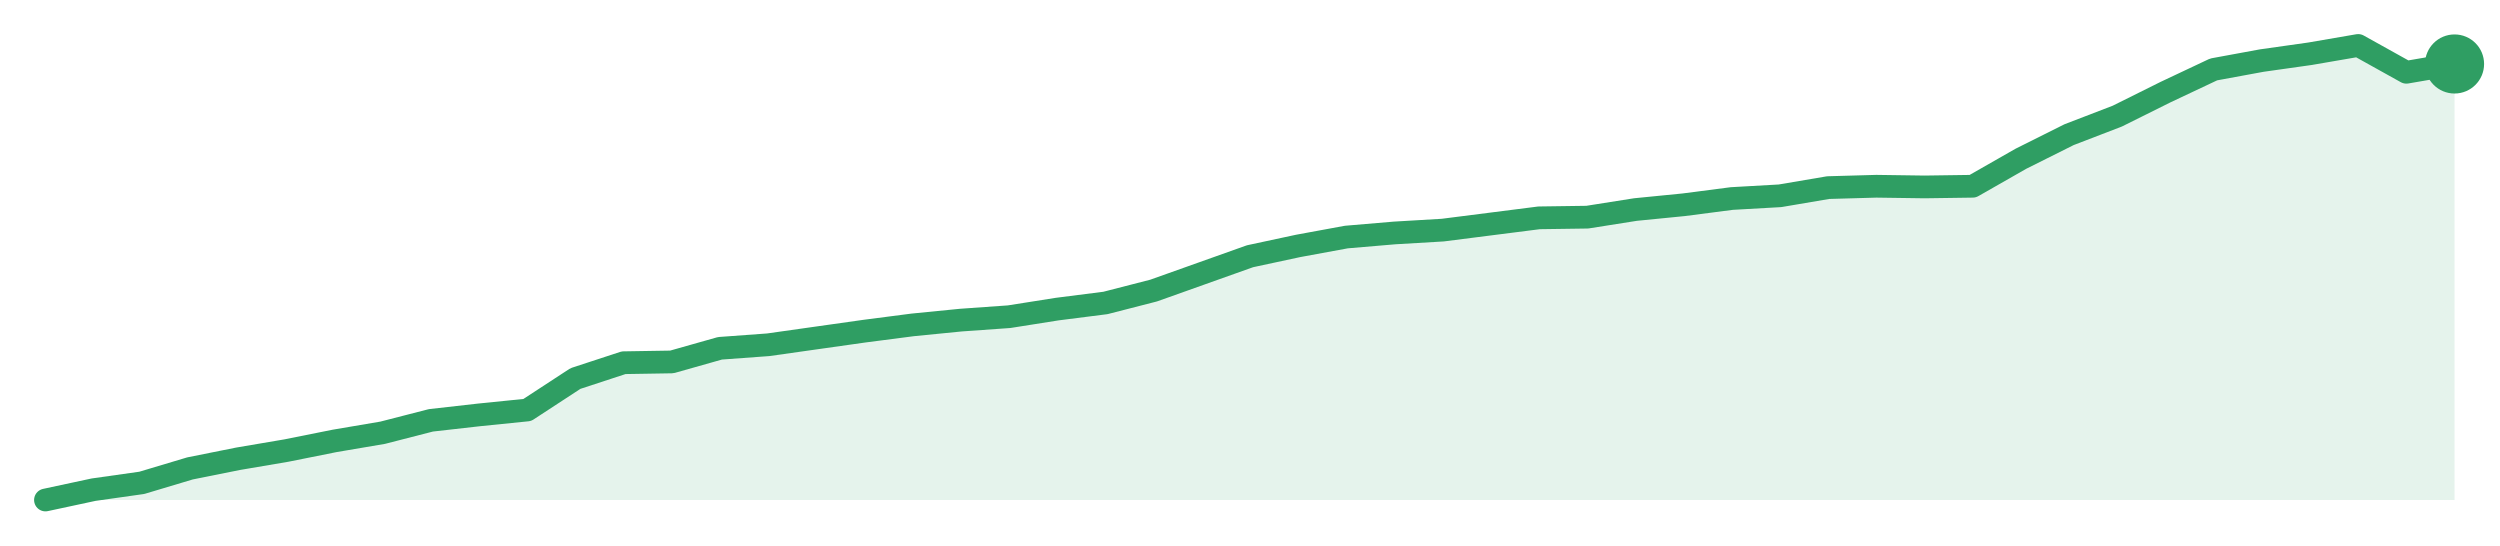
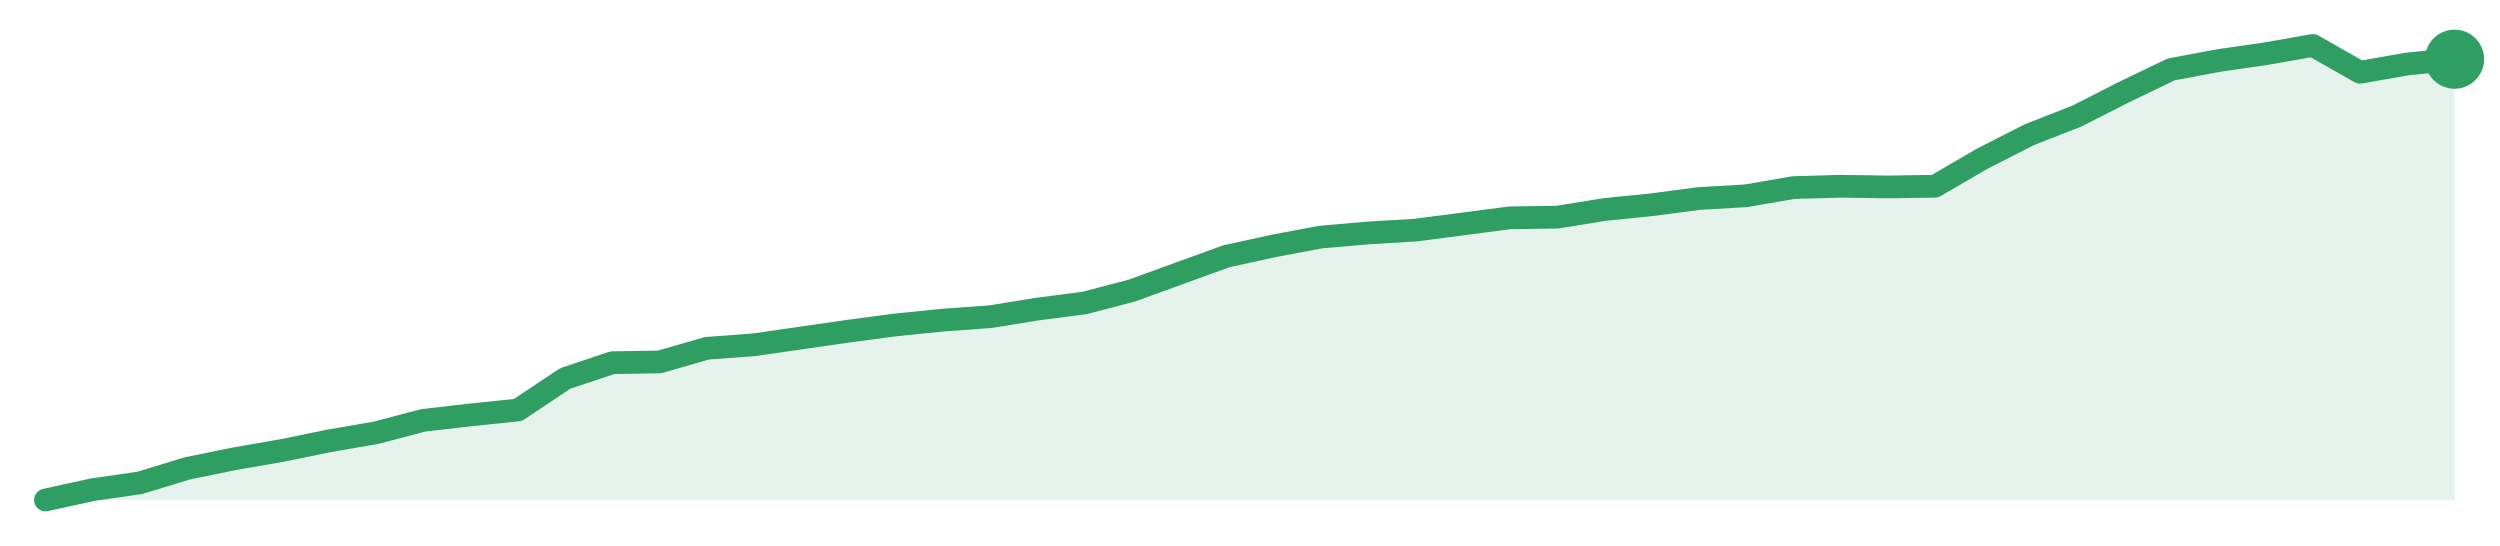
<svg xmlns="http://www.w3.org/2000/svg" width="220" height="48" viewBox="0 0 220 48" role="img" aria-label="trend">
-   <path d="M4.0,44.0 L4.0,44.0 L8.24,43.09 L12.48,42.49 L16.72,41.22 L20.96,40.37 L25.2,39.65 L29.44,38.8 L33.68,38.08 L37.92,36.99 L42.16,36.51 L46.4,36.08 L50.64,33.31 L54.88,31.92 L59.12,31.85 L63.36,30.65 L67.6,30.34 L71.84,29.74 L76.08,29.14 L80.32,28.59 L84.56,28.17 L88.8,27.87 L93.04,27.2 L97.28,26.66 L101.52,25.57 L105.76,24.06 L110.0,22.55 L114.24,21.64 L118.48,20.86 L122.72,20.5 L126.96,20.25 L131.2,19.71 L135.44,19.17 L139.68,19.11 L143.92,18.44 L148.16,18.02 L152.4,17.47 L156.64,17.23 L160.88,16.51 L165.12,16.39 L169.36,16.45 L173.6,16.39 L177.84,13.97 L182.08,11.85 L186.32,10.22 L190.56,8.11 L194.8,6.11 L199.04,5.33 L203.28,4.73 L207.52,4.0 L211.76,6.36 L216.0,5.63 L216.0,44.0 Z" fill="#2f9e631f" />
-   <path d="M4.0,44.0 L8.24,43.09 L12.48,42.49 L16.72,41.22 L20.96,40.37 L25.2,39.65 L29.44,38.8 L33.68,38.08 L37.92,36.99 L42.16,36.51 L46.4,36.08 L50.64,33.31 L54.88,31.92 L59.12,31.85 L63.36,30.65 L67.6,30.34 L71.84,29.74 L76.08,29.14 L80.32,28.59 L84.56,28.17 L88.8,27.87 L93.04,27.2 L97.28,26.66 L101.52,25.57 L105.76,24.06 L110.0,22.55 L114.24,21.64 L118.48,20.86 L122.72,20.5 L126.96,20.25 L131.2,19.71 L135.44,19.17 L139.68,19.11 L143.92,18.44 L148.16,18.02 L152.4,17.47 L156.64,17.23 L160.88,16.51 L165.12,16.39 L169.36,16.45 L173.6,16.39 L177.84,13.97 L182.08,11.85 L186.32,10.22 L190.56,8.11 L194.8,6.11 L199.04,5.33 L203.28,4.73 L207.52,4.0 L211.76,6.36 L216.0,5.63" fill="none" stroke="#2f9e63" stroke-width="2" stroke-linejoin="round" stroke-linecap="round" />
-   <circle cx="216.0" cy="5.63" r="2.6" fill="#2f9e63" />
+   <path d="M4.0,44.0 L4.0,44.0 L8.16,43.09 L12.31,42.49 L16.47,41.22 L20.63,40.37 L24.78,39.65 L28.94,38.8 L33.1,38.08 L37.25,36.99 L41.41,36.51 L45.57,36.08 L49.73,33.31 L53.88,31.92 L58.04,31.85 L62.2,30.65 L66.35,30.34 L70.51,29.74 L74.67,29.14 L78.82,28.59 L82.98,28.17 L87.14,27.87 L91.29,27.2 L95.45,26.66 L99.61,25.57 L103.76,24.06 L107.92,22.55 L112.08,21.64 L116.24,20.86 L120.39,20.5 L124.55,20.25 L128.71,19.71 L132.86,19.17 L137.02,19.11 L141.18,18.44 L145.33,18.02 L149.49,17.47 L153.65,17.23 L157.8,16.51 L161.96,16.39 L166.12,16.45 L170.27,16.39 L174.43,13.97 L178.59,11.85 L182.75,10.22 L186.9,8.11 L191.06,6.11 L195.22,5.33 L199.37,4.73 L203.53,4.0 L207.69,6.36 L211.84,5.63 L216.0,5.21 L216.0,44.0 Z" fill="#2f9e631f" />
+   <path d="M4.0,44.0 L8.16,43.09 L12.31,42.49 L16.47,41.22 L20.63,40.37 L24.78,39.65 L28.94,38.8 L33.1,38.08 L37.25,36.99 L41.41,36.51 L45.57,36.08 L49.73,33.31 L53.88,31.92 L58.04,31.85 L62.2,30.65 L66.35,30.34 L70.51,29.74 L74.67,29.14 L78.82,28.59 L82.98,28.17 L87.14,27.87 L91.29,27.2 L95.45,26.66 L99.61,25.57 L103.76,24.06 L107.92,22.55 L112.08,21.64 L116.24,20.86 L120.39,20.5 L124.55,20.25 L128.71,19.71 L132.86,19.17 L137.02,19.11 L141.18,18.44 L145.33,18.02 L149.49,17.47 L153.65,17.23 L157.8,16.51 L161.96,16.39 L166.12,16.45 L170.27,16.39 L174.43,13.97 L178.59,11.85 L182.75,10.22 L186.9,8.11 L191.06,6.11 L195.22,5.33 L199.37,4.73 L203.53,4.0 L207.69,6.36 L211.84,5.63 L216.0,5.21" fill="none" stroke="#2f9e63" stroke-width="2" stroke-linejoin="round" stroke-linecap="round" />
+   <circle cx="216.0" cy="5.21" r="2.6" fill="#2f9e63" />
</svg>
